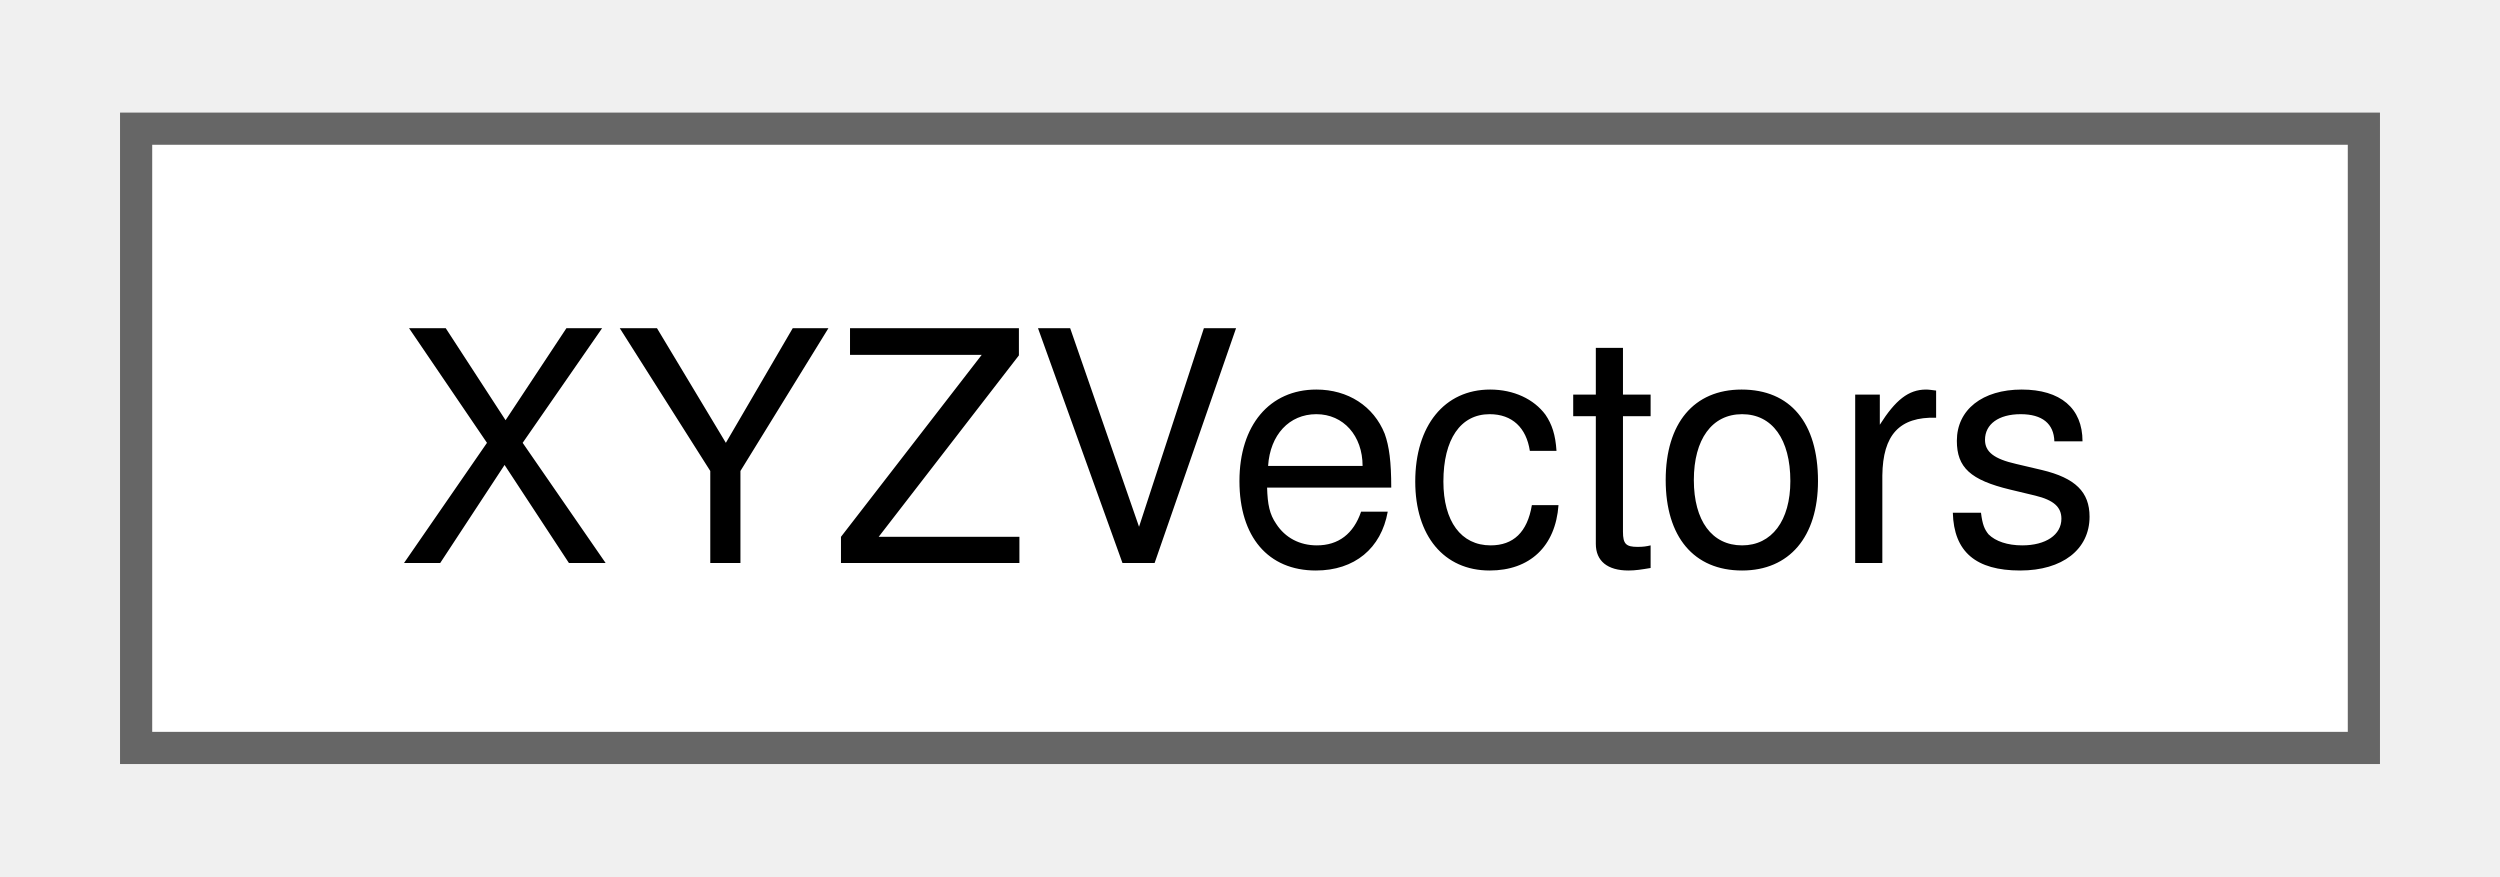
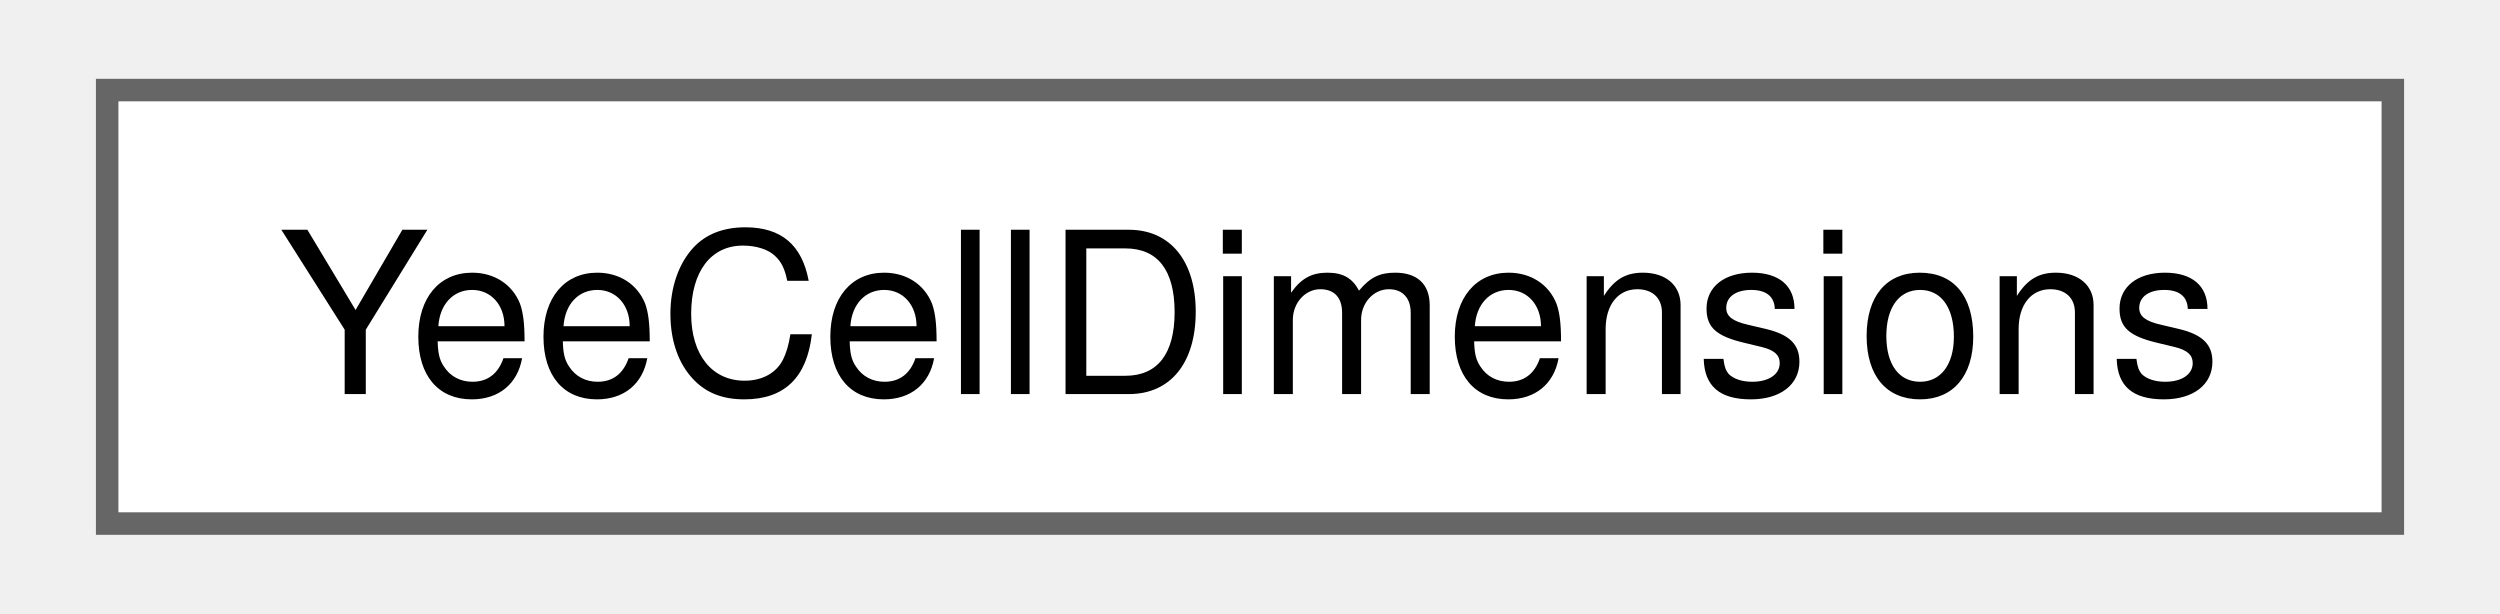
- <svg xmlns="http://www.w3.org/2000/svg" xmlns:xlink="http://www.w3.org/1999/xlink" width="77pt" height="27pt" viewBox="0.00 0.00 77.25 27.25">
+ <svg xmlns="http://www.w3.org/2000/svg" xmlns:xlink="http://www.w3.org/1999/xlink" width="110pt" height="27pt" viewBox="0.00 0.00 109.50 27.25">
  <g id="graph0" class="graph" transform="scale(1 1) rotate(0) translate(4 23.25)">
    <g id="node1" class="node">
      <g id="a_node1">
-         <a xlink:href="class_x_y_z_vectors.html" target="_top" xlink:title=" ">
-           <polygon fill="white" stroke="#666666" points="69.25,-19.25 0,-19.25 0,0 69.25,0 69.25,-19.25" />
-           <text text-anchor="middle" x="34.62" y="-5.75" font-family="Helvetica,sans-Serif" font-size="10.00">XYZVectors</text>
+         <a xlink:href="struct_yee_cell_dimensions.html" target="_top" xlink:title="The x,y,z lengths of the cuboidal Yee cells.">
+           <polygon fill="white" stroke="#666666" points="101.5,-19.25 0,-19.25 0,0 101.5,0 101.5,-19.25" />
+           <text text-anchor="middle" x="50.75" y="-5.75" font-family="Helvetica,sans-Serif" font-size="10.00">YeeCellDimensions</text>
        </a>
      </g>
    </g>
  </g>
</svg>
